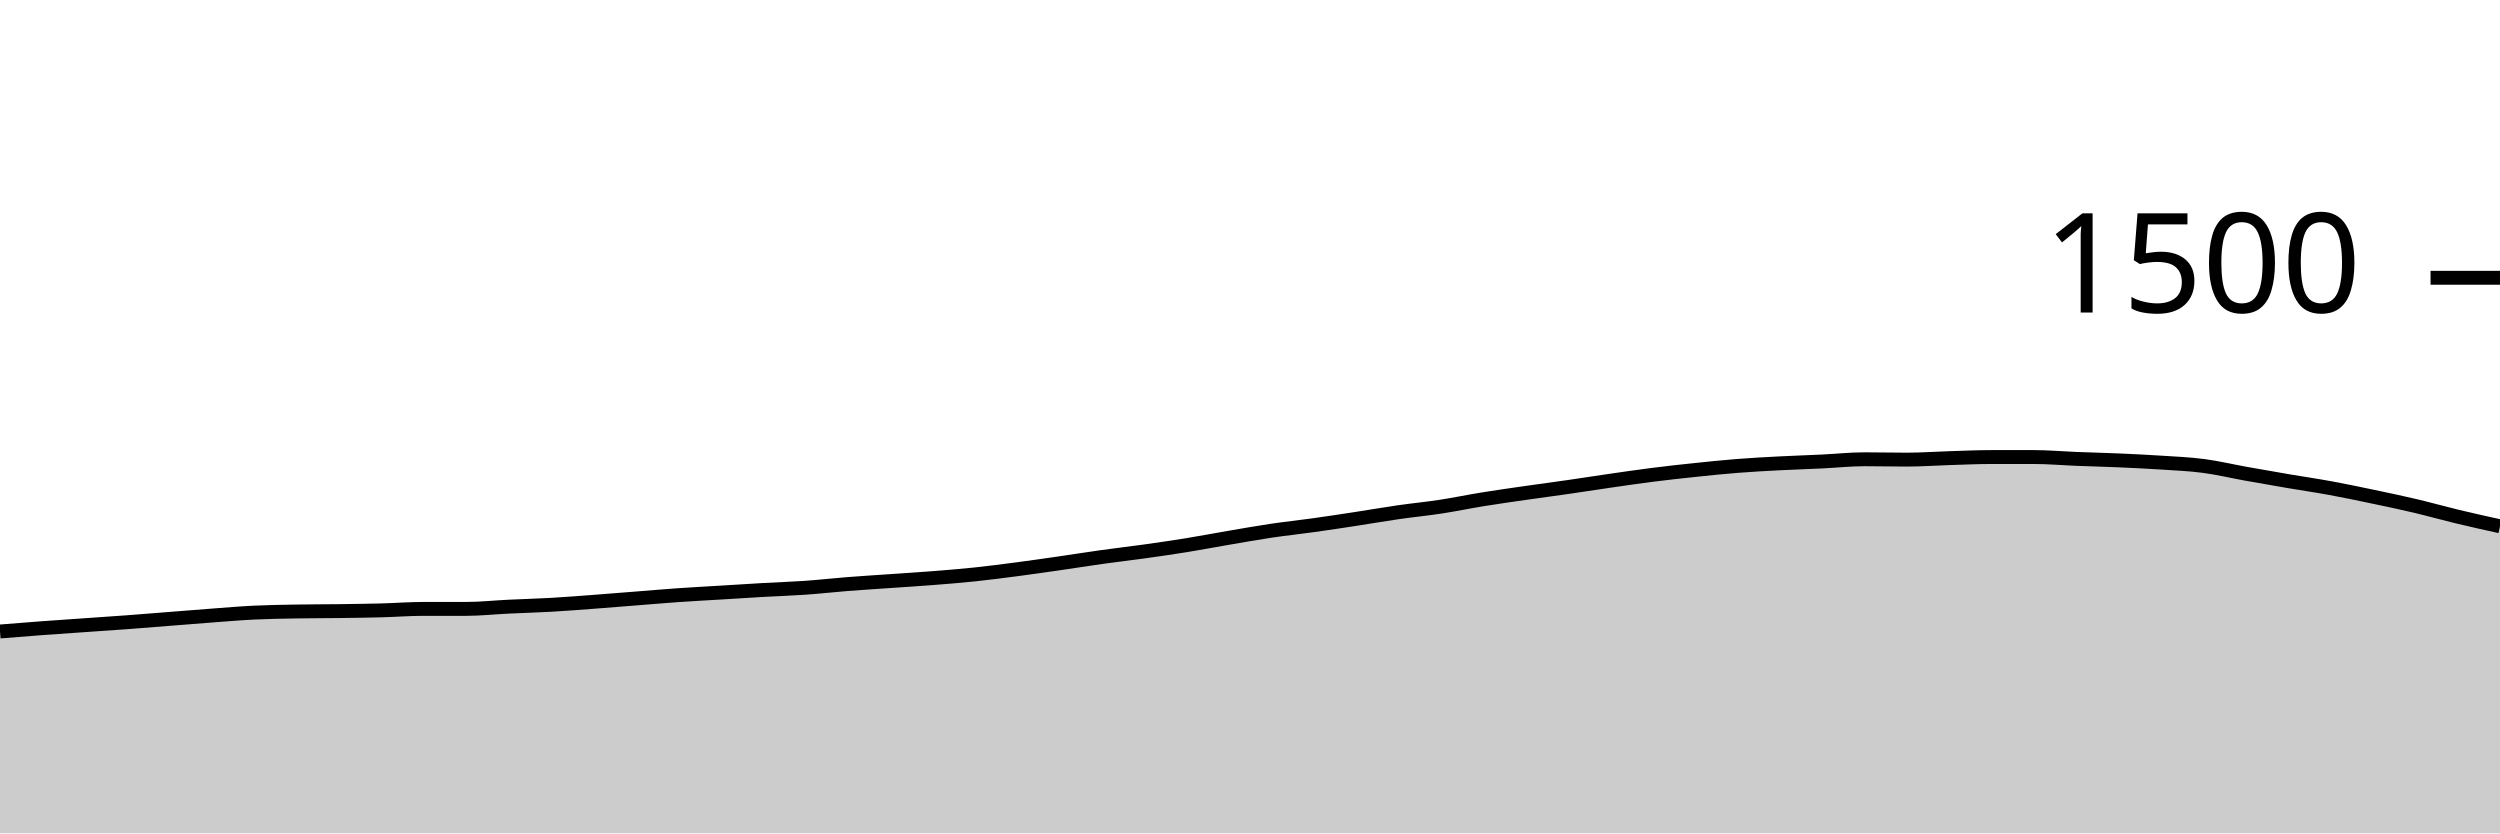
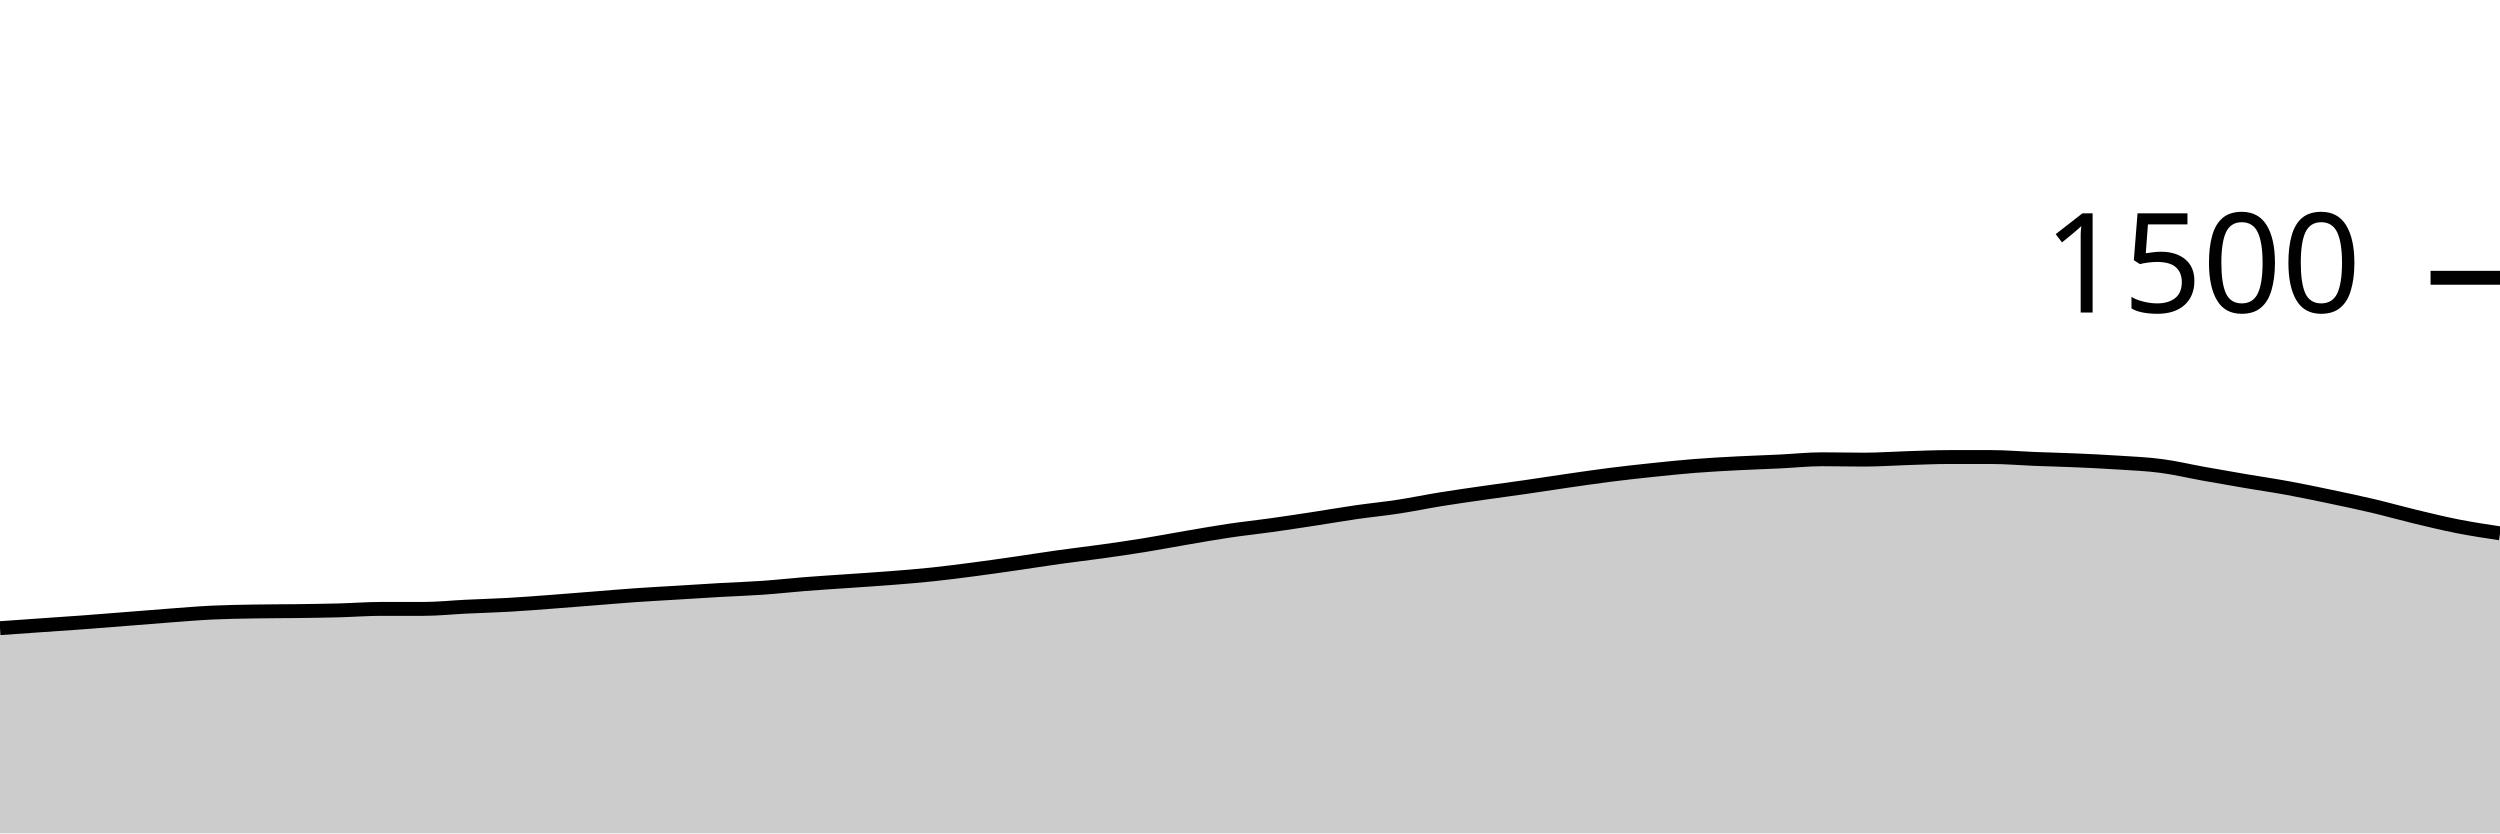
<svg xmlns="http://www.w3.org/2000/svg" viewBox="0 0 180 60">
  <g transform="translate(0,20)">
-     <path class="area" fill="rgba(0, 0, 0, 0.2)" d="M0,25.467C1.017,25.384,2.034,25.302,3.051,25.227C4.068,25.151,5.085,25.084,6.102,25.013C7.119,24.942,8.136,24.876,9.153,24.8C10.169,24.724,11.186,24.64,12.203,24.56C13.22,24.48,14.237,24.396,15.254,24.32C16.271,24.244,17.288,24.156,18.305,24.107C19.322,24.058,20.339,24.044,21.356,24.027C22.373,24.009,23.39,24.013,24.407,24C25.424,23.987,26.441,23.973,27.458,23.947C28.475,23.92,29.492,23.84,30.508,23.84C31.525,23.84,32.542,23.84,33.559,23.84C34.576,23.84,35.593,23.729,36.61,23.68C37.627,23.631,38.644,23.604,39.661,23.547C40.678,23.489,41.695,23.409,42.712,23.333C43.729,23.258,44.746,23.173,45.763,23.093C46.78,23.013,47.797,22.924,48.814,22.853C49.831,22.782,50.847,22.729,51.864,22.667C52.881,22.604,53.898,22.538,54.915,22.48C55.932,22.422,56.949,22.391,57.966,22.32C58.983,22.249,60,22.133,61.017,22.053C62.034,21.973,63.051,21.911,64.068,21.84C65.085,21.769,66.102,21.707,67.119,21.627C68.136,21.547,69.153,21.467,70.169,21.36C71.186,21.253,72.203,21.12,73.22,20.987C74.237,20.853,75.254,20.707,76.271,20.56C77.288,20.413,78.305,20.249,79.322,20.107C80.339,19.964,81.356,19.849,82.373,19.707C83.39,19.564,84.407,19.418,85.424,19.253C86.441,19.089,87.458,18.893,88.475,18.72C89.492,18.547,90.508,18.364,91.525,18.213C92.542,18.062,93.559,17.956,94.576,17.813C95.593,17.671,96.61,17.516,97.627,17.36C98.644,17.204,99.661,17.027,100.678,16.88C101.695,16.733,102.712,16.636,103.729,16.48C104.746,16.324,105.763,16.111,106.78,15.947C107.797,15.782,108.814,15.64,109.831,15.493C110.847,15.347,111.864,15.213,112.881,15.067C113.898,14.92,114.915,14.76,115.932,14.613C116.949,14.467,117.966,14.316,118.983,14.187C120,14.058,121.017,13.947,122.034,13.84C123.051,13.733,124.068,13.627,125.085,13.547C126.102,13.467,127.119,13.413,128.136,13.36C129.153,13.307,130.169,13.276,131.186,13.227C132.203,13.178,133.22,13.067,134.237,13.067C135.254,13.067,136.271,13.093,137.288,13.093C138.305,13.093,139.322,13.018,140.339,12.987C141.356,12.956,142.373,12.907,143.39,12.907C144.407,12.907,145.424,12.907,146.441,12.907C147.458,12.907,148.475,13,149.492,13.04C150.508,13.08,151.525,13.102,152.542,13.147C153.559,13.191,154.576,13.24,155.593,13.307C156.61,13.373,157.627,13.413,158.644,13.547C159.661,13.68,160.678,13.924,161.695,14.107C162.712,14.289,163.729,14.467,164.746,14.64C165.763,14.813,166.78,14.96,167.797,15.147C168.814,15.333,169.831,15.547,170.847,15.76C171.864,15.973,172.881,16.187,173.898,16.427C174.915,16.667,175.932,16.956,176.949,17.2C177.966,17.444,178.983,17.669,180,17.893L180,40C178.983,40,177.966,40,176.949,40C175.932,40,174.915,40,173.898,40C172.881,40,171.864,40,170.847,40C169.831,40,168.814,40,167.797,40C166.78,40,165.763,40,164.746,40C163.729,40,162.712,40,161.695,40C160.678,40,159.661,40,158.644,40C157.627,40,156.61,40,155.593,40C154.576,40,153.559,40,152.542,40C151.525,40,150.508,40,149.492,40C148.475,40,147.458,40,146.441,40C145.424,40,144.407,40,143.39,40C142.373,40,141.356,40,140.339,40C139.322,40,138.305,40,137.288,40C136.271,40,135.254,40,134.237,40C133.22,40,132.203,40,131.186,40C130.169,40,129.153,40,128.136,40C127.119,40,126.102,40,125.085,40C124.068,40,123.051,40,122.034,40C121.017,40,120,40,118.983,40C117.966,40,116.949,40,115.932,40C114.915,40,113.898,40,112.881,40C111.864,40,110.847,40,109.831,40C108.814,40,107.797,40,106.78,40C105.763,40,104.746,40,103.729,40C102.712,40,101.695,40,100.678,40C99.661,40,98.644,40,97.627,40C96.61,40,95.593,40,94.576,40C93.559,40,92.542,40,91.525,40C90.508,40,89.492,40,88.475,40C87.458,40,86.441,40,85.424,40C84.407,40,83.39,40,82.373,40C81.356,40,80.339,40,79.322,40C78.305,40,77.288,40,76.271,40C75.254,40,74.237,40,73.22,40C72.203,40,71.186,40,70.169,40C69.153,40,68.136,40,67.119,40C66.102,40,65.085,40,64.068,40C63.051,40,62.034,40,61.017,40C60,40,58.983,40,57.966,40C56.949,40,55.932,40,54.915,40C53.898,40,52.881,40,51.864,40C50.847,40,49.831,40,48.814,40C47.797,40,46.78,40,45.763,40C44.746,40,43.729,40,42.712,40C41.695,40,40.678,40,39.661,40C38.644,40,37.627,40,36.61,40C35.593,40,34.576,40,33.559,40C32.542,40,31.525,40,30.508,40C29.492,40,28.475,40,27.458,40C26.441,40,25.424,40,24.407,40C23.39,40,22.373,40,21.356,40C20.339,40,19.322,40,18.305,40C17.288,40,16.271,40,15.254,40C14.237,40,13.22,40,12.203,40C11.186,40,10.169,40,9.153,40C8.136,40,7.119,40,6.102,40C5.085,40,4.068,40,3.051,40C2.034,40,1.017,40,0,40Z" />
-     <path class="line" stroke="black" fill="none" d="M0,25.467C1.017,25.384,2.034,25.302,3.051,25.227C4.068,25.151,5.085,25.084,6.102,25.013C7.119,24.942,8.136,24.876,9.153,24.8C10.169,24.724,11.186,24.64,12.203,24.56C13.22,24.48,14.237,24.396,15.254,24.32C16.271,24.244,17.288,24.156,18.305,24.107C19.322,24.058,20.339,24.044,21.356,24.027C22.373,24.009,23.39,24.013,24.407,24C25.424,23.987,26.441,23.973,27.458,23.947C28.475,23.92,29.492,23.84,30.508,23.84C31.525,23.84,32.542,23.84,33.559,23.84C34.576,23.84,35.593,23.729,36.61,23.68C37.627,23.631,38.644,23.604,39.661,23.547C40.678,23.489,41.695,23.409,42.712,23.333C43.729,23.258,44.746,23.173,45.763,23.093C46.78,23.013,47.797,22.924,48.814,22.853C49.831,22.782,50.847,22.729,51.864,22.667C52.881,22.604,53.898,22.538,54.915,22.48C55.932,22.422,56.949,22.391,57.966,22.32C58.983,22.249,60,22.133,61.017,22.053C62.034,21.973,63.051,21.911,64.068,21.84C65.085,21.769,66.102,21.707,67.119,21.627C68.136,21.547,69.153,21.467,70.169,21.36C71.186,21.253,72.203,21.12,73.22,20.987C74.237,20.853,75.254,20.707,76.271,20.56C77.288,20.413,78.305,20.249,79.322,20.107C80.339,19.964,81.356,19.849,82.373,19.707C83.39,19.564,84.407,19.418,85.424,19.253C86.441,19.089,87.458,18.893,88.475,18.72C89.492,18.547,90.508,18.364,91.525,18.213C92.542,18.062,93.559,17.956,94.576,17.813C95.593,17.671,96.61,17.516,97.627,17.36C98.644,17.204,99.661,17.027,100.678,16.88C101.695,16.733,102.712,16.636,103.729,16.48C104.746,16.324,105.763,16.111,106.78,15.947C107.797,15.782,108.814,15.64,109.831,15.493C110.847,15.347,111.864,15.213,112.881,15.067C113.898,14.92,114.915,14.76,115.932,14.613C116.949,14.467,117.966,14.316,118.983,14.187C120,14.058,121.017,13.947,122.034,13.84C123.051,13.733,124.068,13.627,125.085,13.547C126.102,13.467,127.119,13.413,128.136,13.36C129.153,13.307,130.169,13.276,131.186,13.227C132.203,13.178,133.22,13.067,134.237,13.067C135.254,13.067,136.271,13.093,137.288,13.093C138.305,13.093,139.322,13.018,140.339,12.987C141.356,12.956,142.373,12.907,143.39,12.907C144.407,12.907,145.424,12.907,146.441,12.907C147.458,12.907,148.475,13,149.492,13.04C150.508,13.08,151.525,13.102,152.542,13.147C153.559,13.191,154.576,13.24,155.593,13.307C156.61,13.373,157.627,13.413,158.644,13.547C159.661,13.68,160.678,13.924,161.695,14.107C162.712,14.289,163.729,14.467,164.746,14.64C165.763,14.813,166.78,14.96,167.797,15.147C168.814,15.333,169.831,15.547,170.847,15.76C171.864,15.973,172.881,16.187,173.898,16.427C174.915,16.667,175.932,16.956,176.949,17.2C177.966,17.444,178.983,17.669,180,17.893" />
+     <path class="area" fill="rgba(0, 0, 0, 0.2)" d="M0,25.227C1.017,25.156,2.034,25.084,3.051,25.013C4.068,24.942,5.085,24.876,6.102,24.8C7.119,24.724,8.136,24.64,9.153,24.56C10.169,24.48,11.186,24.396,12.203,24.32C13.22,24.244,14.237,24.156,15.254,24.107C16.271,24.058,17.288,24.044,18.305,24.027C19.322,24.009,20.339,24.013,21.356,24C22.373,23.987,23.39,23.973,24.407,23.947C25.424,23.92,26.441,23.84,27.458,23.84C28.475,23.84,29.492,23.84,30.508,23.84C31.525,23.84,32.542,23.729,33.559,23.68C34.576,23.631,35.593,23.604,36.61,23.547C37.627,23.489,38.644,23.409,39.661,23.333C40.678,23.258,41.695,23.173,42.712,23.093C43.729,23.013,44.746,22.924,45.763,22.853C46.78,22.782,47.797,22.729,48.814,22.667C49.831,22.604,50.847,22.538,51.864,22.48C52.881,22.422,53.898,22.391,54.915,22.32C55.932,22.249,56.949,22.133,57.966,22.053C58.983,21.973,60,21.911,61.017,21.84C62.034,21.769,63.051,21.707,64.068,21.627C65.085,21.547,66.102,21.467,67.119,21.36C68.136,21.253,69.153,21.12,70.169,20.987C71.186,20.853,72.203,20.707,73.22,20.56C74.237,20.413,75.254,20.249,76.271,20.107C77.288,19.964,78.305,19.849,79.322,19.707C80.339,19.564,81.356,19.418,82.373,19.253C83.39,19.089,84.407,18.893,85.424,18.72C86.441,18.547,87.458,18.364,88.475,18.213C89.492,18.062,90.508,17.956,91.525,17.813C92.542,17.671,93.559,17.516,94.576,17.36C95.593,17.204,96.61,17.027,97.627,16.88C98.644,16.733,99.661,16.636,100.678,16.48C101.695,16.324,102.712,16.111,103.729,15.947C104.746,15.782,105.763,15.64,106.78,15.493C107.797,15.347,108.814,15.213,109.831,15.067C110.847,14.92,111.864,14.76,112.881,14.613C113.898,14.467,114.915,14.316,115.932,14.187C116.949,14.058,117.966,13.947,118.983,13.84C120,13.733,121.017,13.627,122.034,13.547C123.051,13.467,124.068,13.413,125.085,13.36C126.102,13.307,127.119,13.276,128.136,13.227C129.153,13.178,130.169,13.067,131.186,13.067C132.203,13.067,133.22,13.093,134.237,13.093C135.254,13.093,136.271,13.018,137.288,12.987C138.305,12.956,139.322,12.907,140.339,12.907C141.356,12.907,142.373,12.907,143.39,12.907C144.407,12.907,145.424,13,146.441,13.04C147.458,13.08,148.475,13.102,149.492,13.147C150.508,13.191,151.525,13.24,152.542,13.307C153.559,13.373,154.576,13.413,155.593,13.547C156.61,13.68,157.627,13.924,158.644,14.107C159.661,14.289,160.678,14.467,161.695,14.64C162.712,14.813,163.729,14.96,164.746,15.147C165.763,15.333,166.78,15.547,167.797,15.76C168.814,15.973,169.831,16.187,170.847,16.427C171.864,16.667,172.881,16.956,173.898,17.2C174.915,17.444,175.932,17.693,176.949,17.893C177.966,18.093,178.983,18.247,180,18.4L180,40C178.983,40,177.966,40,176.949,40C175.932,40,174.915,40,173.898,40C172.881,40,171.864,40,170.847,40C169.831,40,168.814,40,167.797,40C166.78,40,165.763,40,164.746,40C163.729,40,162.712,40,161.695,40C160.678,40,159.661,40,158.644,40C157.627,40,156.61,40,155.593,40C154.576,40,153.559,40,152.542,40C151.525,40,150.508,40,149.492,40C148.475,40,147.458,40,146.441,40C145.424,40,144.407,40,143.39,40C142.373,40,141.356,40,140.339,40C139.322,40,138.305,40,137.288,40C136.271,40,135.254,40,134.237,40C133.22,40,132.203,40,131.186,40C130.169,40,129.153,40,128.136,40C127.119,40,126.102,40,125.085,40C124.068,40,123.051,40,122.034,40C121.017,40,120,40,118.983,40C117.966,40,116.949,40,115.932,40C114.915,40,113.898,40,112.881,40C111.864,40,110.847,40,109.831,40C108.814,40,107.797,40,106.78,40C105.763,40,104.746,40,103.729,40C102.712,40,101.695,40,100.678,40C99.661,40,98.644,40,97.627,40C96.61,40,95.593,40,94.576,40C93.559,40,92.542,40,91.525,40C90.508,40,89.492,40,88.475,40C87.458,40,86.441,40,85.424,40C84.407,40,83.39,40,82.373,40C81.356,40,80.339,40,79.322,40C78.305,40,77.288,40,76.271,40C75.254,40,74.237,40,73.22,40C72.203,40,71.186,40,70.169,40C69.153,40,68.136,40,67.119,40C66.102,40,65.085,40,64.068,40C63.051,40,62.034,40,61.017,40C60,40,58.983,40,57.966,40C56.949,40,55.932,40,54.915,40C53.898,40,52.881,40,51.864,40C50.847,40,49.831,40,48.814,40C47.797,40,46.78,40,45.763,40C44.746,40,43.729,40,42.712,40C41.695,40,40.678,40,39.661,40C38.644,40,37.627,40,36.61,40C35.593,40,34.576,40,33.559,40C32.542,40,31.525,40,30.508,40C29.492,40,28.475,40,27.458,40C26.441,40,25.424,40,24.407,40C23.39,40,22.373,40,21.356,40C20.339,40,19.322,40,18.305,40C17.288,40,16.271,40,15.254,40C14.237,40,13.22,40,12.203,40C11.186,40,10.169,40,9.153,40C8.136,40,7.119,40,6.102,40C5.085,40,4.068,40,3.051,40C2.034,40,1.017,40,0,40Z" />
+     <path class="line" stroke="black" fill="none" d="M0,25.227C1.017,25.156,2.034,25.084,3.051,25.013C4.068,24.942,5.085,24.876,6.102,24.8C7.119,24.724,8.136,24.64,9.153,24.56C10.169,24.48,11.186,24.396,12.203,24.32C13.22,24.244,14.237,24.156,15.254,24.107C16.271,24.058,17.288,24.044,18.305,24.027C19.322,24.009,20.339,24.013,21.356,24C22.373,23.987,23.39,23.973,24.407,23.947C25.424,23.92,26.441,23.84,27.458,23.84C28.475,23.84,29.492,23.84,30.508,23.84C31.525,23.84,32.542,23.729,33.559,23.68C34.576,23.631,35.593,23.604,36.61,23.547C37.627,23.489,38.644,23.409,39.661,23.333C40.678,23.258,41.695,23.173,42.712,23.093C43.729,23.013,44.746,22.924,45.763,22.853C46.78,22.782,47.797,22.729,48.814,22.667C49.831,22.604,50.847,22.538,51.864,22.48C52.881,22.422,53.898,22.391,54.915,22.32C55.932,22.249,56.949,22.133,57.966,22.053C58.983,21.973,60,21.911,61.017,21.84C62.034,21.769,63.051,21.707,64.068,21.627C65.085,21.547,66.102,21.467,67.119,21.36C68.136,21.253,69.153,21.12,70.169,20.987C71.186,20.853,72.203,20.707,73.22,20.56C74.237,20.413,75.254,20.249,76.271,20.107C77.288,19.964,78.305,19.849,79.322,19.707C80.339,19.564,81.356,19.418,82.373,19.253C83.39,19.089,84.407,18.893,85.424,18.72C86.441,18.547,87.458,18.364,88.475,18.213C89.492,18.062,90.508,17.956,91.525,17.813C92.542,17.671,93.559,17.516,94.576,17.36C95.593,17.204,96.61,17.027,97.627,16.88C98.644,16.733,99.661,16.636,100.678,16.48C101.695,16.324,102.712,16.111,103.729,15.947C104.746,15.782,105.763,15.64,106.78,15.493C107.797,15.347,108.814,15.213,109.831,15.067C110.847,14.92,111.864,14.76,112.881,14.613C113.898,14.467,114.915,14.316,115.932,14.187C116.949,14.058,117.966,13.947,118.983,13.84C120,13.733,121.017,13.627,122.034,13.547C123.051,13.467,124.068,13.413,125.085,13.36C126.102,13.307,127.119,13.276,128.136,13.227C129.153,13.178,130.169,13.067,131.186,13.067C132.203,13.067,133.22,13.093,134.237,13.093C135.254,13.093,136.271,13.018,137.288,12.987C138.305,12.956,139.322,12.907,140.339,12.907C141.356,12.907,142.373,12.907,143.39,12.907C144.407,12.907,145.424,13,146.441,13.04C147.458,13.08,148.475,13.102,149.492,13.147C150.508,13.191,151.525,13.24,152.542,13.307C153.559,13.373,154.576,13.413,155.593,13.547C156.61,13.68,157.627,13.924,158.644,14.107C159.661,14.289,160.678,14.467,161.695,14.64C162.712,14.813,163.729,14.96,164.746,15.147C165.763,15.333,166.78,15.547,167.797,15.76C168.814,15.973,169.831,16.187,170.847,16.427C171.864,16.667,172.881,16.956,173.898,17.2C174.915,17.444,175.932,17.693,176.949,17.893C177.966,18.093,178.983,18.247,180,18.4" />
    <path class="axis-ceiling" stroke-width="1" stroke="black" fill="none" d="M175,0L180,0" />
    <text class="axis-ceiling-label" font-family="sans-serif" text-anchor="end" font-size="10px" x="170" y="2.5">1500</text>
  </g>
</svg>
